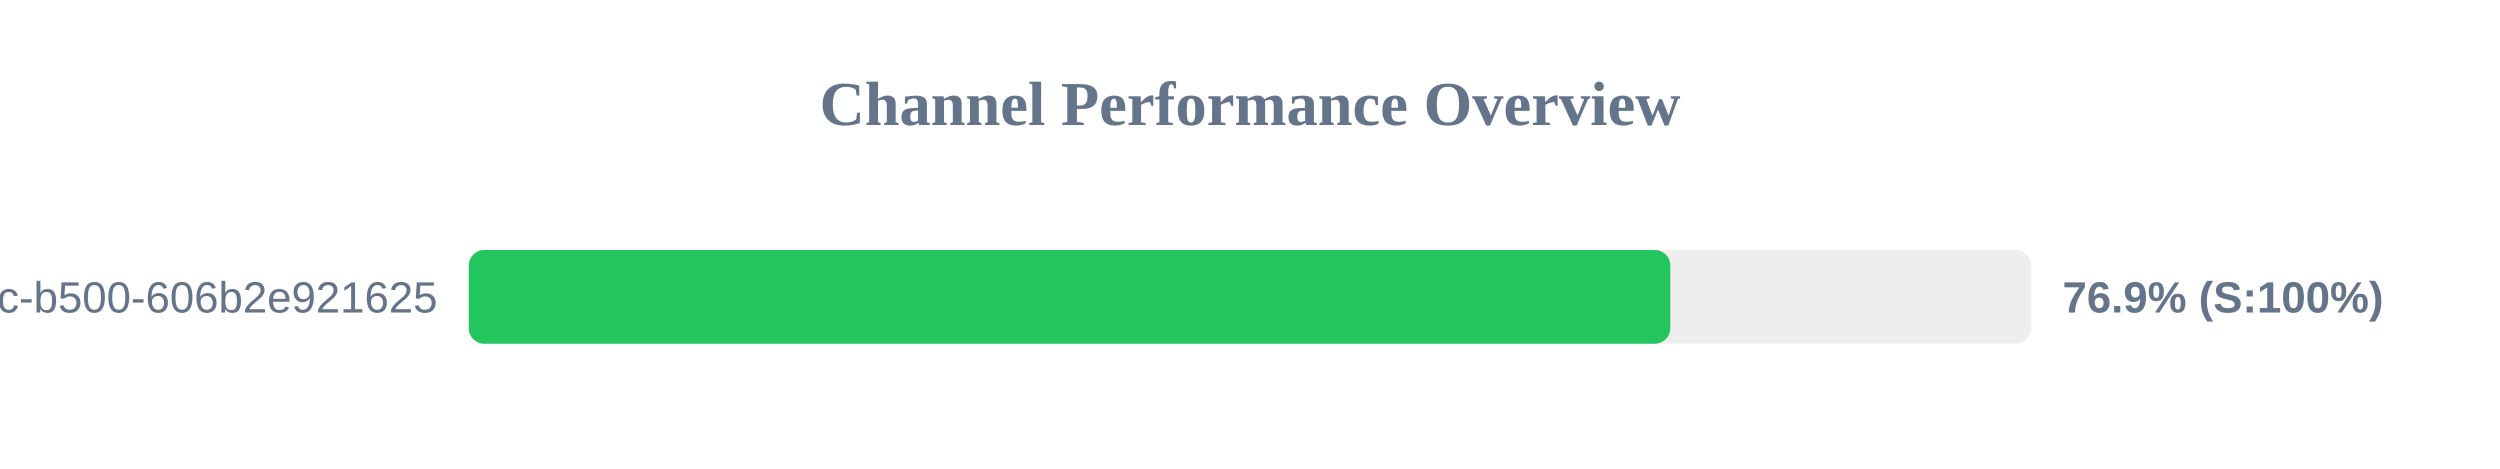
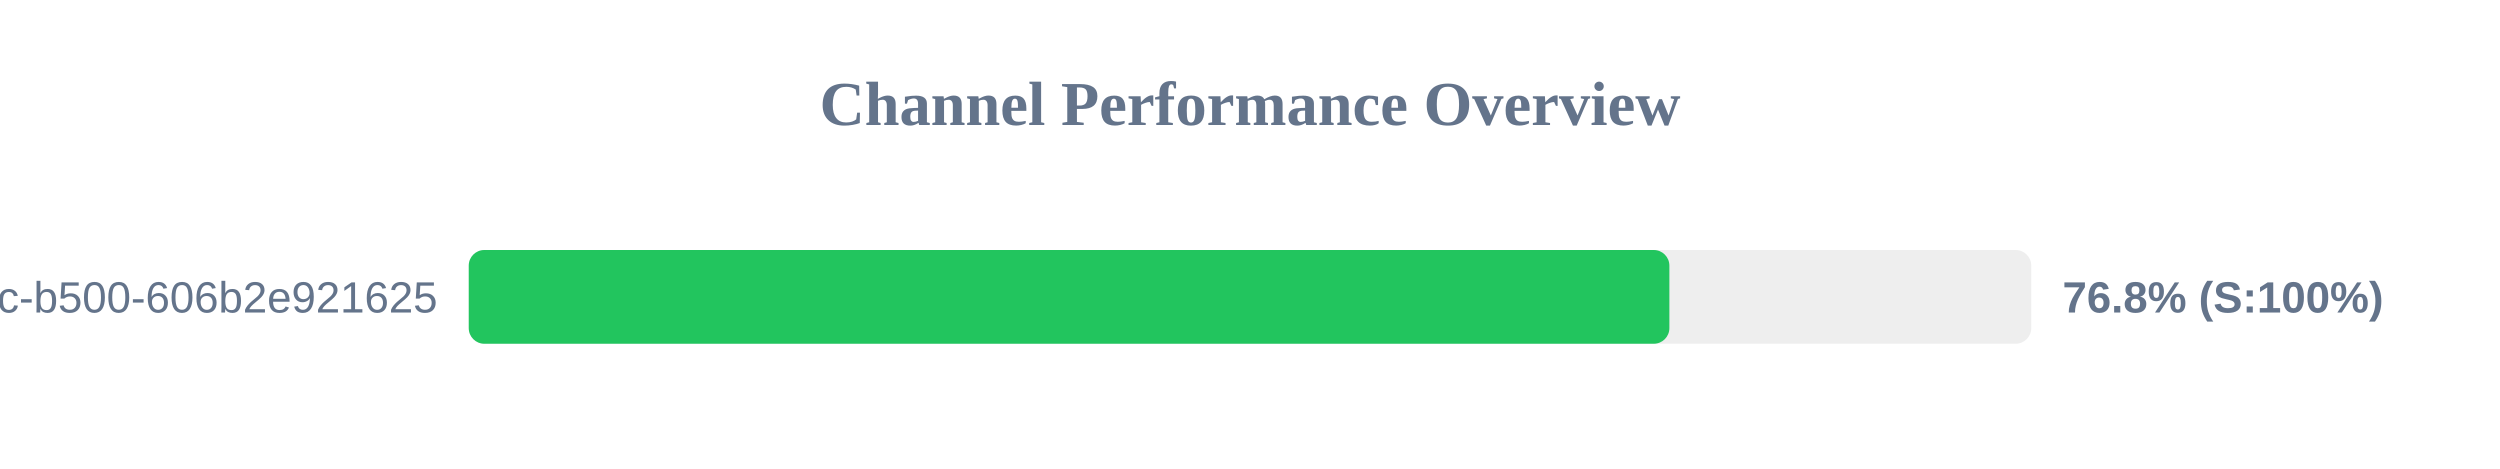
<svg xmlns="http://www.w3.org/2000/svg" width="800" height="150" version="1.1">
  <style>
        .row { font: 14px Arial; fill: #64748b; }
        .score { font: bold 14px Arial; fill: #64748b; }
    </style>
  <text x="400" y="40" text-anchor="middle" font-size="20px" font-weight="bold" fill="#64748b">Channel Performance Overview</text>
  <rect x="150" y="80" width="500" height="30" fill="#eee" rx="5" />
-   <rect x="150" y="80" width="384.5" height="30" fill="#22c55e" rx="5" />
+   <rect x="150" y="80" width="384.2" height="30" fill="#22c55e" rx="5" />
  <text x="140" y="100" text-anchor="end" class="row">?uuid=f901861b-6491-450c-b500-606b2e921625</text>
-   <text x="660" y="100" text-anchor="start" class="score">76.9% (S:100%)</text>
+   <text x="660" y="100" text-anchor="start" class="score">76.8% (S:100%)</text>
</svg>
